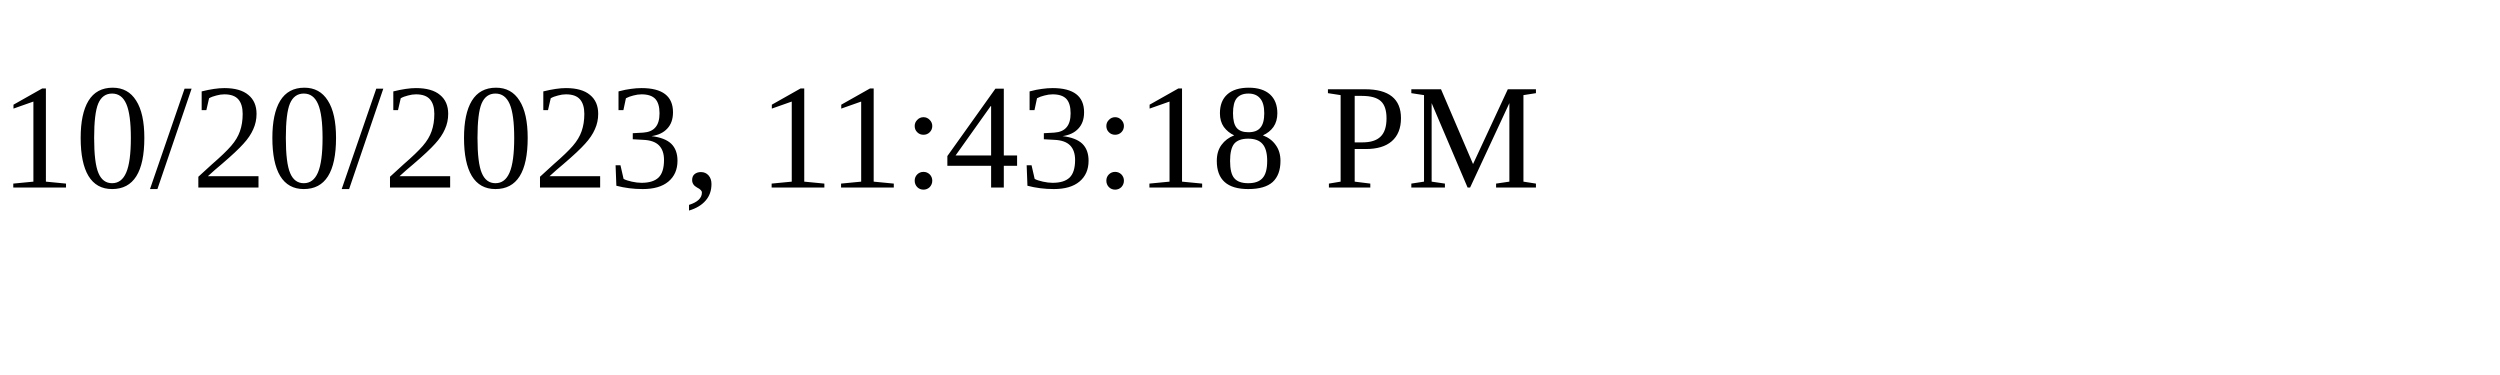
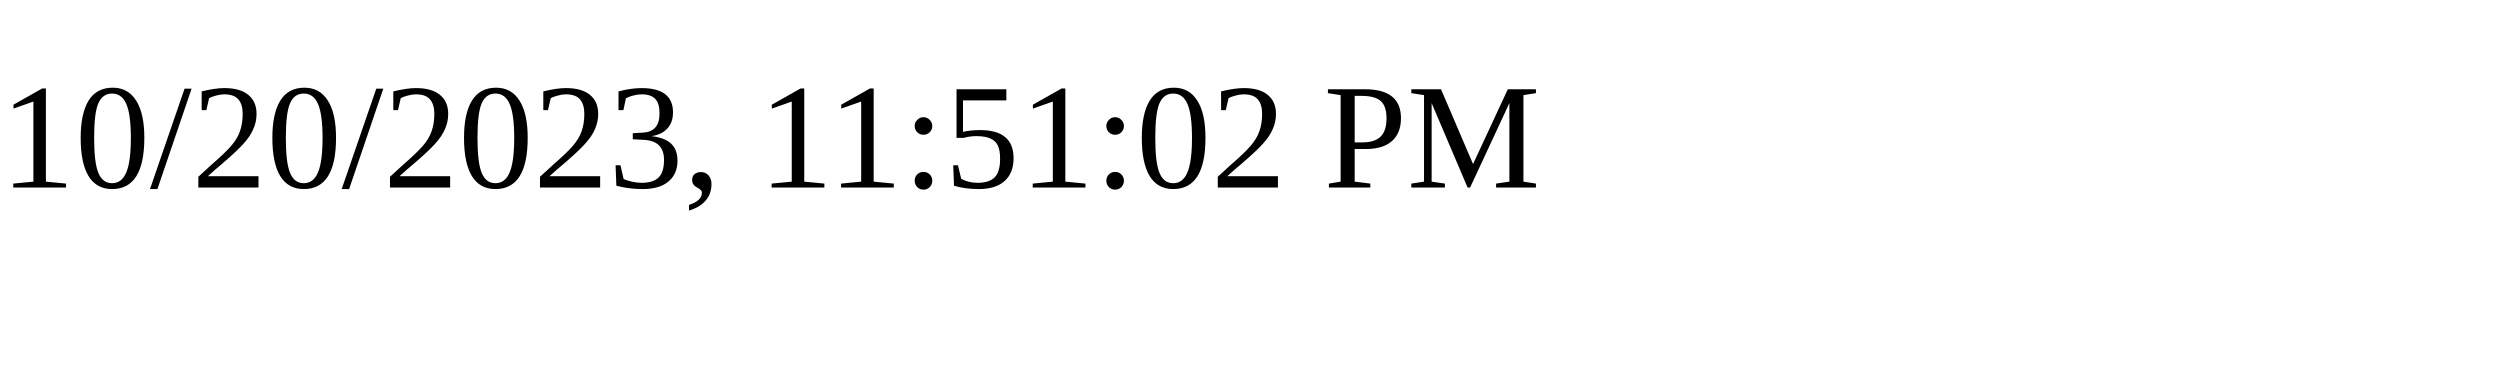
<svg xmlns="http://www.w3.org/2000/svg" height="30" width="200">
-   <text x="0" y="15">10/20/2023, 11:43:18 PM</text>
+   <text x="0" y="15">10/20/2023, 11:51:02 PM</text>
</svg>
